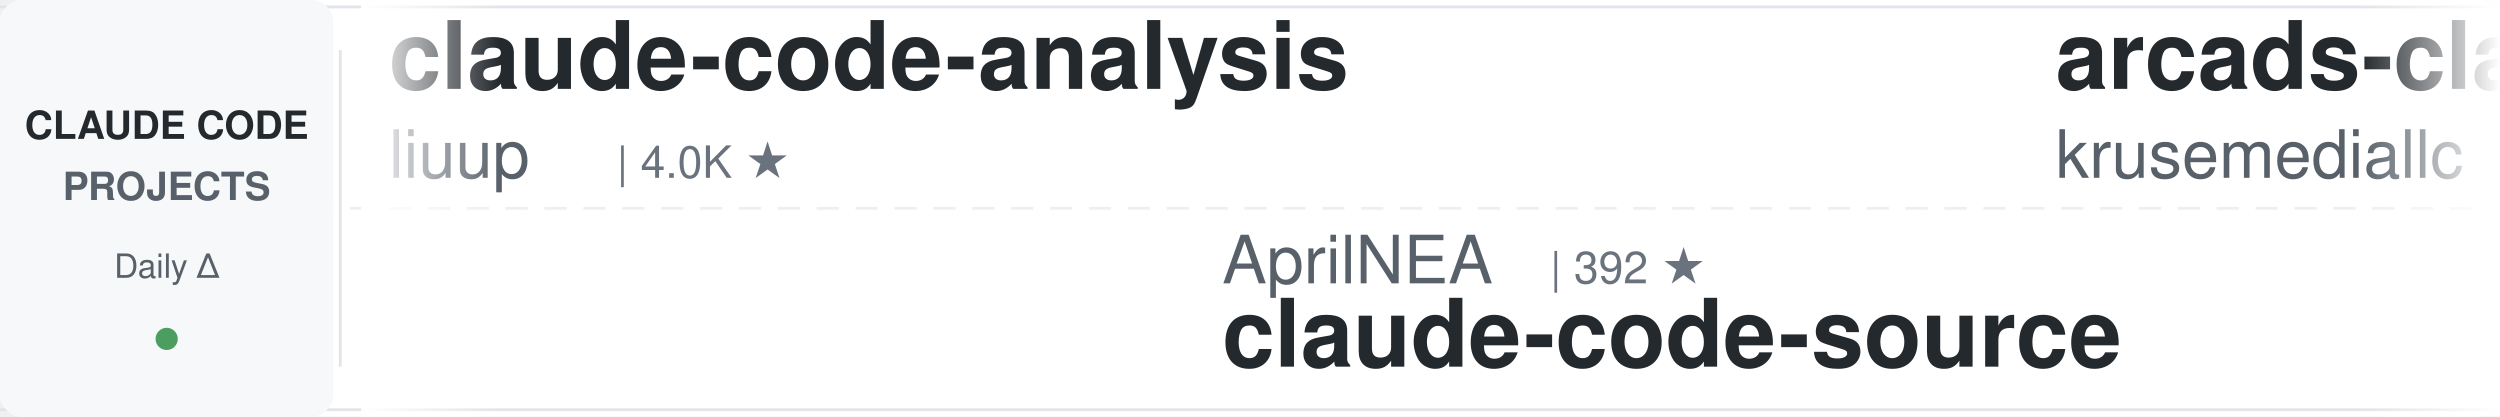
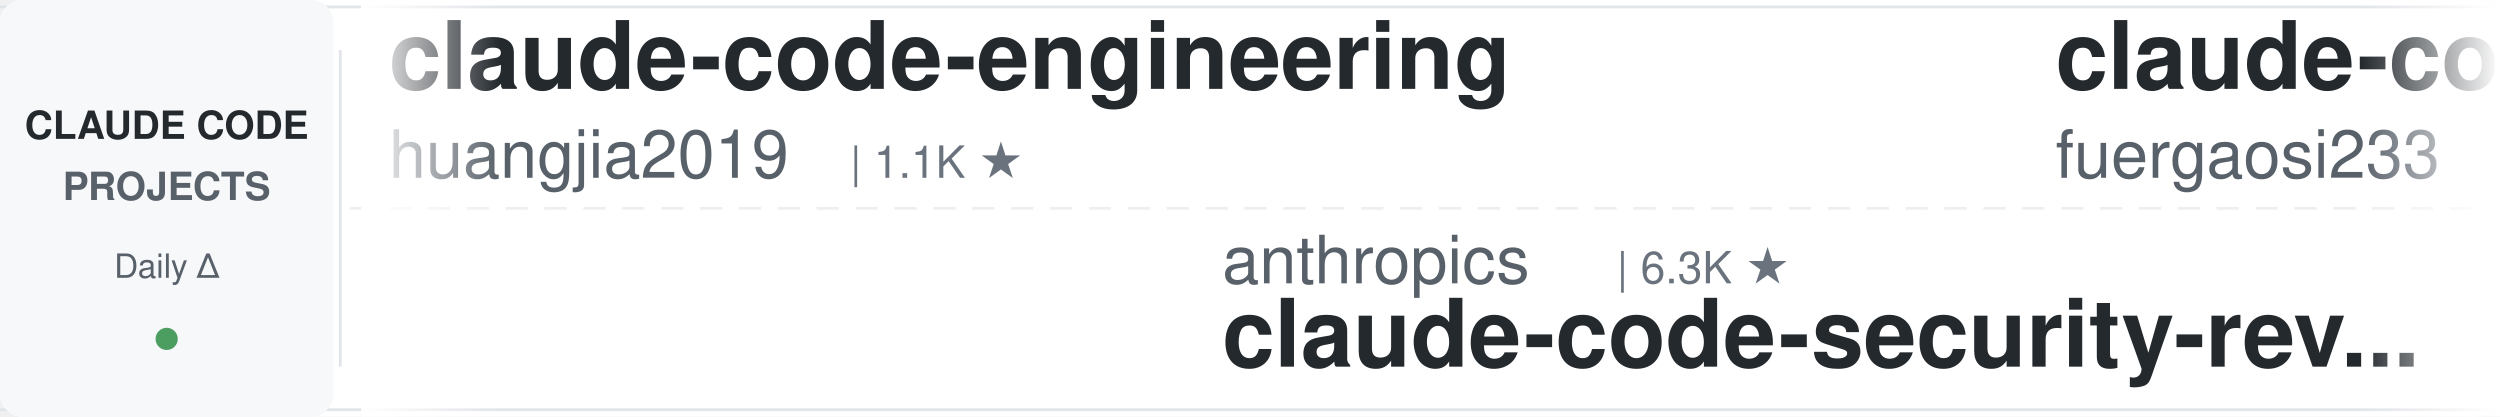
<svg xmlns="http://www.w3.org/2000/svg" width="900" height="150">
  <defs>
    <linearGradient id="leftFade" x1="0%" y1="0%" x2="100%" y2="0%">
      <stop offset="0%" style="stop-color:#ffffff;stop-opacity:1" />
      <stop offset="100%" style="stop-color:#ffffff;stop-opacity:0" />
    </linearGradient>
    <linearGradient id="rightFade" x1="0%" y1="0%" x2="100%" y2="0%">
      <stop offset="0%" style="stop-color:#ffffff;stop-opacity:0" />
      <stop offset="100%" style="stop-color:#ffffff;stop-opacity:1" />
    </linearGradient>
  </defs>
  <rect width="900" height="150" fill="#ffffff" rx="8" />
  <rect x="0" y="2" width="900" height="1" fill="#e1e4e8" />
  <rect x="0" y="147" width="900" height="1" fill="#e1e4e8" />
  <line x1="0" y1="75" x2="900" y2="75" stroke="#e1e4e8" stroke-width="1" stroke-dasharray="8 6" opacity="0.6" />
  <rect x="0" y="0" width="120" height="150" fill="#f6f8fa" rx="8" />
  <text x="60" y="50" font-family="-apple-system, BlinkMacSystemFont, 'Segoe UI', Helvetica, Arial, sans-serif" font-size="14" font-weight="600" fill="#24292e" text-anchor="middle">CLAUDE CODE</text>
  <text x="60" y="72" font-family="-apple-system, BlinkMacSystemFont, 'Segoe UI', Helvetica, Arial, sans-serif" font-size="14" font-weight="600" fill="#586069" text-anchor="middle">PROJECTS</text>
  <text x="60" y="100" font-family="-apple-system, BlinkMacSystemFont, 'Segoe UI', Helvetica, Arial, sans-serif" font-size="12" font-weight="500" fill="#586069" text-anchor="middle">Daily Δ</text>
  <circle cx="60" cy="122" r="4" fill="#22863a" opacity="0.8" />
  <rect x="122" y="18" width="1" height="114" fill="#e1e4e8" />
  <clipPath id="tickerClip">
    <rect x="130" y="0" width="770" height="150" />
  </clipPath>
  <g clip-path="url(#tickerClip)">
    <g id="tickerItems">
      <animateTransform attributeName="transform" attributeType="XML" type="translate" from="0 0" to="-3000 0" dur="54s" repeatCount="indefinite" />
      <g transform="translate(0, 0)">
-         <text x="140" y="32" font-family="-apple-system, BlinkMacSystemFont, 'Segoe UI', Helvetica, Arial, sans-serif" font-size="34" font-weight="600" fill="#24292e">claude-code-analysis</text>
-         <text x="140" y="64" font-family="-apple-system, BlinkMacSystemFont, 'Segoe UI', Helvetica, Arial, sans-serif" font-size="24" font-weight="400" fill="#586069">liuup</text>
-         <text x="222" y="64" font-family="-apple-system, BlinkMacSystemFont, 'Segoe UI', Helvetica, Arial, sans-serif" font-size="16" font-weight="500" fill="#6a737d">| 4.0K ★</text>
+         <text x="140" y="32" font-family="-apple-system, BlinkMacSystemFont, 'Segoe UI', Helvetica, Arial, sans-serif" font-size="34" font-weight="600" fill="#24292e">claude-code-engineering</text>
+         <text x="140" y="64" font-family="-apple-system, BlinkMacSystemFont, 'Segoe UI', Helvetica, Arial, sans-serif" font-size="24" font-weight="400" fill="#586069">huangjia2019</text>
+         <text x="306" y="64" font-family="-apple-system, BlinkMacSystemFont, 'Segoe UI', Helvetica, Arial, sans-serif" font-size="16" font-weight="500" fill="#6a737d">| 1.1K ★</text>
      </g>
      <g transform="translate(300, 0)">
-         <text x="140" y="102" font-family="-apple-system, BlinkMacSystemFont, 'Segoe UI', Helvetica, Arial, sans-serif" font-size="24" font-weight="400" fill="#586069">AprilNEA</text>
-         <text x="258" y="102" font-family="-apple-system, BlinkMacSystemFont, 'Segoe UI', Helvetica, Arial, sans-serif" font-size="16" font-weight="500" fill="#6a737d">| 392 ★</text>
-         <text x="140" y="132" font-family="-apple-system, BlinkMacSystemFont, 'Segoe UI', Helvetica, Arial, sans-serif" font-size="34" font-weight="600" fill="#24292e">claude-code-source</text>
+         <text x="140" y="102" font-family="-apple-system, BlinkMacSystemFont, 'Segoe UI', Helvetica, Arial, sans-serif" font-size="24" font-weight="400" fill="#586069">anthropics</text>
+         <text x="282" y="102" font-family="-apple-system, BlinkMacSystemFont, 'Segoe UI', Helvetica, Arial, sans-serif" font-size="16" font-weight="500" fill="#6a737d">| 6.3K ★</text>
+         <text x="140" y="132" font-family="-apple-system, BlinkMacSystemFont, 'Segoe UI', Helvetica, Arial, sans-serif" font-size="34" font-weight="600" fill="#24292e">claude-code-security-rev...</text>
      </g>
      <g transform="translate(600, 0)">
-         <text x="140" y="32" font-family="-apple-system, BlinkMacSystemFont, 'Segoe UI', Helvetica, Arial, sans-serif" font-size="34" font-weight="600" fill="#24292e">arcads-claude-code</text>
-         <text x="140" y="64" font-family="-apple-system, BlinkMacSystemFont, 'Segoe UI', Helvetica, Arial, sans-serif" font-size="24" font-weight="400" fill="#586069">krusemediallc</text>
-         <text x="318" y="64" font-family="-apple-system, BlinkMacSystemFont, 'Segoe UI', Helvetica, Arial, sans-serif" font-size="16" font-weight="500" fill="#6a737d">| 1.6K ★</text>
+         <text x="140" y="32" font-family="-apple-system, BlinkMacSystemFont, 'Segoe UI', Helvetica, Arial, sans-serif" font-size="34" font-weight="600" fill="#24292e">claude-code-proxy</text>
+         <text x="140" y="64" font-family="-apple-system, BlinkMacSystemFont, 'Segoe UI', Helvetica, Arial, sans-serif" font-size="24" font-weight="400" fill="#586069">fuergaosi233</text>
+         <text x="306" y="64" font-family="-apple-system, BlinkMacSystemFont, 'Segoe UI', Helvetica, Arial, sans-serif" font-size="16" font-weight="500" fill="#6a737d">| 2.8K ★</text>
      </g>
      <g transform="translate(900, 0)">
+         <text x="140" y="102" font-family="-apple-system, BlinkMacSystemFont, 'Segoe UI', Helvetica, Arial, sans-serif" font-size="24" font-weight="400" fill="#586069">wanshuiyin</text>
+         <text x="282" y="102" font-family="-apple-system, BlinkMacSystemFont, 'Segoe UI', Helvetica, Arial, sans-serif" font-size="16" font-weight="500" fill="#6a737d">| 16.8K ★</text>
+         <text x="140" y="132" font-family="-apple-system, BlinkMacSystemFont, 'Segoe UI', Helvetica, Arial, sans-serif" font-size="34" font-weight="600" fill="#24292e">Auto-claude-code-researc...</text>
+       </g>
+       <g transform="translate(1200, 0)">
+         <text x="140" y="32" font-family="-apple-system, BlinkMacSystemFont, 'Segoe UI', Helvetica, Arial, sans-serif" font-size="34" font-weight="600" fill="#24292e">cc-switch</text>
+         <text x="140" y="64" font-family="-apple-system, BlinkMacSystemFont, 'Segoe UI', Helvetica, Arial, sans-serif" font-size="24" font-weight="400" fill="#586069">farion1231</text>
+         <text x="282" y="64" font-family="-apple-system, BlinkMacSystemFont, 'Segoe UI', Helvetica, Arial, sans-serif" font-size="16" font-weight="500" fill="#6a737d">| 138.6K ★</text>
+       </g>
+       <g transform="translate(1500, 0)">
+         <text x="140" y="102" font-family="-apple-system, BlinkMacSystemFont, 'Segoe UI', Helvetica, Arial, sans-serif" font-size="24" font-weight="400" fill="#586069">disler</text>
+         <text x="234" y="102" font-family="-apple-system, BlinkMacSystemFont, 'Segoe UI', Helvetica, Arial, sans-serif" font-size="16" font-weight="500" fill="#6a737d">| 3.9K ★</text>
+         <text x="140" y="132" font-family="-apple-system, BlinkMacSystemFont, 'Segoe UI', Helvetica, Arial, sans-serif" font-size="34" font-weight="600" fill="#24292e">claude-code-hooks-master...</text>
+       </g>
+       <g transform="translate(1800, 0)">
+         <text x="140" y="32" font-family="-apple-system, BlinkMacSystemFont, 'Segoe UI', Helvetica, Arial, sans-serif" font-size="34" font-weight="600" fill="#24292e">free-claude-code</text>
+         <text x="140" y="64" font-family="-apple-system, BlinkMacSystemFont, 'Segoe UI', Helvetica, Arial, sans-serif" font-size="24" font-weight="400" fill="#586069">Alishahryar1</text>
+         <text x="306" y="64" font-family="-apple-system, BlinkMacSystemFont, 'Segoe UI', Helvetica, Arial, sans-serif" font-size="16" font-weight="500" fill="#6a737d">| 56.2K ★</text>
+       </g>
+       <g transform="translate(2100, 0)">
+         <text x="140" y="102" font-family="-apple-system, BlinkMacSystemFont, 'Segoe UI', Helvetica, Arial, sans-serif" font-size="24" font-weight="400" fill="#586069">huangserva</text>
+         <text x="282" y="102" font-family="-apple-system, BlinkMacSystemFont, 'Segoe UI', Helvetica, Arial, sans-serif" font-size="16" font-weight="500" fill="#6a737d">| 630 ★</text>
+         <text x="140" y="132" font-family="-apple-system, BlinkMacSystemFont, 'Segoe UI', Helvetica, Arial, sans-serif" font-size="34" font-weight="600" fill="#24292e">claude-code-cli</text>
+       </g>
+       <g transform="translate(2400, 0)">
+         <text x="140" y="32" font-family="-apple-system, BlinkMacSystemFont, 'Segoe UI', Helvetica, Arial, sans-serif" font-size="34" font-weight="600" fill="#24292e">claude-code-from-source</text>
+         <text x="140" y="64" font-family="-apple-system, BlinkMacSystemFont, 'Segoe UI', Helvetica, Arial, sans-serif" font-size="24" font-weight="400" fill="#586069">alejandrobalderas</text>
+         <text x="366" y="64" font-family="-apple-system, BlinkMacSystemFont, 'Segoe UI', Helvetica, Arial, sans-serif" font-size="16" font-weight="500" fill="#6a737d">| 3.0K ★</text>
+       </g>
+       <g transform="translate(2700, 0)">
        <text x="140" y="102" font-family="-apple-system, BlinkMacSystemFont, 'Segoe UI', Helvetica, Arial, sans-serif" font-size="24" font-weight="400" fill="#586069">xu-xiang</text>
        <text x="258" y="102" font-family="-apple-system, BlinkMacSystemFont, 'Segoe UI', Helvetica, Arial, sans-serif" font-size="16" font-weight="500" fill="#6a737d">| 2.0K ★</text>
        <text x="140" y="132" font-family="-apple-system, BlinkMacSystemFont, 'Segoe UI', Helvetica, Arial, sans-serif" font-size="34" font-weight="600" fill="#24292e">everything-claude-code-z...</text>
      </g>
-       <g transform="translate(1200, 0)">
-         <text x="140" y="32" font-family="-apple-system, BlinkMacSystemFont, 'Segoe UI', Helvetica, Arial, sans-serif" font-size="34" font-weight="600" fill="#24292e">claude-code-base-action</text>
-         <text x="140" y="64" font-family="-apple-system, BlinkMacSystemFont, 'Segoe UI', Helvetica, Arial, sans-serif" font-size="24" font-weight="400" fill="#586069">anthropics</text>
-         <text x="282" y="64" font-family="-apple-system, BlinkMacSystemFont, 'Segoe UI', Helvetica, Arial, sans-serif" font-size="16" font-weight="500" fill="#6a737d">| 993 ★</text>
-       </g>
-       <g transform="translate(1500, 0)">
-         <text x="140" y="102" font-family="-apple-system, BlinkMacSystemFont, 'Segoe UI', Helvetica, Arial, sans-serif" font-size="24" font-weight="400" fill="#586069">Windy3f3f3f3f</text>
-         <text x="318" y="102" font-family="-apple-system, BlinkMacSystemFont, 'Segoe UI', Helvetica, Arial, sans-serif" font-size="16" font-weight="500" fill="#6a737d">| 2.7K ★</text>
-         <text x="140" y="132" font-family="-apple-system, BlinkMacSystemFont, 'Segoe UI', Helvetica, Arial, sans-serif" font-size="34" font-weight="600" fill="#24292e">claude-code-from-scratch</text>
-       </g>
-       <g transform="translate(1800, 0)">
-         <text x="140" y="32" font-family="-apple-system, BlinkMacSystemFont, 'Segoe UI', Helvetica, Arial, sans-serif" font-size="34" font-weight="600" fill="#24292e">claude-code-router</text>
-         <text x="140" y="64" font-family="-apple-system, BlinkMacSystemFont, 'Segoe UI', Helvetica, Arial, sans-serif" font-size="24" font-weight="400" fill="#586069">musistudio</text>
-         <text x="282" y="64" font-family="-apple-system, BlinkMacSystemFont, 'Segoe UI', Helvetica, Arial, sans-serif" font-size="16" font-weight="500" fill="#6a737d">| 37.5K ★</text>
-       </g>
-       <g transform="translate(2100, 0)">
-         <text x="140" y="102" font-family="-apple-system, BlinkMacSystemFont, 'Segoe UI', Helvetica, Arial, sans-serif" font-size="24" font-weight="400" fill="#586069">ChrisWiles</text>
-         <text x="282" y="102" font-family="-apple-system, BlinkMacSystemFont, 'Segoe UI', Helvetica, Arial, sans-serif" font-size="16" font-weight="500" fill="#6a737d">| 6.1K ★</text>
-         <text x="140" y="132" font-family="-apple-system, BlinkMacSystemFont, 'Segoe UI', Helvetica, Arial, sans-serif" font-size="34" font-weight="600" fill="#24292e">claude-code-showcase</text>
-       </g>
-       <g transform="translate(2400, 0)">
-         <text x="140" y="32" font-family="-apple-system, BlinkMacSystemFont, 'Segoe UI', Helvetica, Arial, sans-serif" font-size="34" font-weight="600" fill="#24292e">free-claude-code</text>
-         <text x="140" y="64" font-family="-apple-system, BlinkMacSystemFont, 'Segoe UI', Helvetica, Arial, sans-serif" font-size="24" font-weight="400" fill="#586069">Alishahryar1</text>
-         <text x="306" y="64" font-family="-apple-system, BlinkMacSystemFont, 'Segoe UI', Helvetica, Arial, sans-serif" font-size="16" font-weight="500" fill="#6a737d">| 56.2K ★</text>
-       </g>
-       <g transform="translate(2700, 0)">
-         <text x="140" y="102" font-family="-apple-system, BlinkMacSystemFont, 'Segoe UI', Helvetica, Arial, sans-serif" font-size="24" font-weight="400" fill="#586069">Donchitos</text>
-         <text x="270" y="102" font-family="-apple-system, BlinkMacSystemFont, 'Segoe UI', Helvetica, Arial, sans-serif" font-size="16" font-weight="500" fill="#6a737d">| 25.5K ★</text>
-         <text x="140" y="132" font-family="-apple-system, BlinkMacSystemFont, 'Segoe UI', Helvetica, Arial, sans-serif" font-size="34" font-weight="600" fill="#24292e">Claude-Code-Game-Studios</text>
-       </g>
      <g transform="translate(3000, 0)">
-         <text x="140" y="32" font-family="-apple-system, BlinkMacSystemFont, 'Segoe UI', Helvetica, Arial, sans-serif" font-size="34" font-weight="600" fill="#24292e">claude-code-analysis</text>
-         <text x="140" y="64" font-family="-apple-system, BlinkMacSystemFont, 'Segoe UI', Helvetica, Arial, sans-serif" font-size="24" font-weight="400" fill="#586069">liuup</text>
-         <text x="222" y="64" font-family="-apple-system, BlinkMacSystemFont, 'Segoe UI', Helvetica, Arial, sans-serif" font-size="16" font-weight="500" fill="#6a737d">| 4.0K ★</text>
+         <text x="140" y="32" font-family="-apple-system, BlinkMacSystemFont, 'Segoe UI', Helvetica, Arial, sans-serif" font-size="34" font-weight="600" fill="#24292e">claude-code-engineering</text>
+         <text x="140" y="64" font-family="-apple-system, BlinkMacSystemFont, 'Segoe UI', Helvetica, Arial, sans-serif" font-size="24" font-weight="400" fill="#586069">huangjia2019</text>
+         <text x="306" y="64" font-family="-apple-system, BlinkMacSystemFont, 'Segoe UI', Helvetica, Arial, sans-serif" font-size="16" font-weight="500" fill="#6a737d">| 1.1K ★</text>
      </g>
      <g transform="translate(3300, 0)">
-         <text x="140" y="102" font-family="-apple-system, BlinkMacSystemFont, 'Segoe UI', Helvetica, Arial, sans-serif" font-size="24" font-weight="400" fill="#586069">AprilNEA</text>
-         <text x="258" y="102" font-family="-apple-system, BlinkMacSystemFont, 'Segoe UI', Helvetica, Arial, sans-serif" font-size="16" font-weight="500" fill="#6a737d">| 392 ★</text>
-         <text x="140" y="132" font-family="-apple-system, BlinkMacSystemFont, 'Segoe UI', Helvetica, Arial, sans-serif" font-size="34" font-weight="600" fill="#24292e">claude-code-source</text>
+         <text x="140" y="102" font-family="-apple-system, BlinkMacSystemFont, 'Segoe UI', Helvetica, Arial, sans-serif" font-size="24" font-weight="400" fill="#586069">anthropics</text>
+         <text x="282" y="102" font-family="-apple-system, BlinkMacSystemFont, 'Segoe UI', Helvetica, Arial, sans-serif" font-size="16" font-weight="500" fill="#6a737d">| 6.3K ★</text>
+         <text x="140" y="132" font-family="-apple-system, BlinkMacSystemFont, 'Segoe UI', Helvetica, Arial, sans-serif" font-size="34" font-weight="600" fill="#24292e">claude-code-security-rev...</text>
      </g>
      <g transform="translate(3600, 0)">
-         <text x="140" y="32" font-family="-apple-system, BlinkMacSystemFont, 'Segoe UI', Helvetica, Arial, sans-serif" font-size="34" font-weight="600" fill="#24292e">arcads-claude-code</text>
-         <text x="140" y="64" font-family="-apple-system, BlinkMacSystemFont, 'Segoe UI', Helvetica, Arial, sans-serif" font-size="24" font-weight="400" fill="#586069">krusemediallc</text>
-         <text x="318" y="64" font-family="-apple-system, BlinkMacSystemFont, 'Segoe UI', Helvetica, Arial, sans-serif" font-size="16" font-weight="500" fill="#6a737d">| 1.6K ★</text>
+         <text x="140" y="32" font-family="-apple-system, BlinkMacSystemFont, 'Segoe UI', Helvetica, Arial, sans-serif" font-size="34" font-weight="600" fill="#24292e">claude-code-proxy</text>
+         <text x="140" y="64" font-family="-apple-system, BlinkMacSystemFont, 'Segoe UI', Helvetica, Arial, sans-serif" font-size="24" font-weight="400" fill="#586069">fuergaosi233</text>
+         <text x="306" y="64" font-family="-apple-system, BlinkMacSystemFont, 'Segoe UI', Helvetica, Arial, sans-serif" font-size="16" font-weight="500" fill="#6a737d">| 2.8K ★</text>
      </g>
      <g transform="translate(3900, 0)">
-         <text x="140" y="102" font-family="-apple-system, BlinkMacSystemFont, 'Segoe UI', Helvetica, Arial, sans-serif" font-size="24" font-weight="400" fill="#586069">xu-xiang</text>
-         <text x="258" y="102" font-family="-apple-system, BlinkMacSystemFont, 'Segoe UI', Helvetica, Arial, sans-serif" font-size="16" font-weight="500" fill="#6a737d">| 2.0K ★</text>
-         <text x="140" y="132" font-family="-apple-system, BlinkMacSystemFont, 'Segoe UI', Helvetica, Arial, sans-serif" font-size="34" font-weight="600" fill="#24292e">everything-claude-code-z...</text>
+         <text x="140" y="102" font-family="-apple-system, BlinkMacSystemFont, 'Segoe UI', Helvetica, Arial, sans-serif" font-size="24" font-weight="400" fill="#586069">wanshuiyin</text>
+         <text x="282" y="102" font-family="-apple-system, BlinkMacSystemFont, 'Segoe UI', Helvetica, Arial, sans-serif" font-size="16" font-weight="500" fill="#6a737d">| 16.8K ★</text>
+         <text x="140" y="132" font-family="-apple-system, BlinkMacSystemFont, 'Segoe UI', Helvetica, Arial, sans-serif" font-size="34" font-weight="600" fill="#24292e">Auto-claude-code-researc...</text>
      </g>
    </g>
  </g>
  <rect x="130" y="0" width="50" height="150" fill="url(#leftFade)" />
  <rect x="850" y="0" width="50" height="150" fill="url(#rightFade)" />
</svg>
